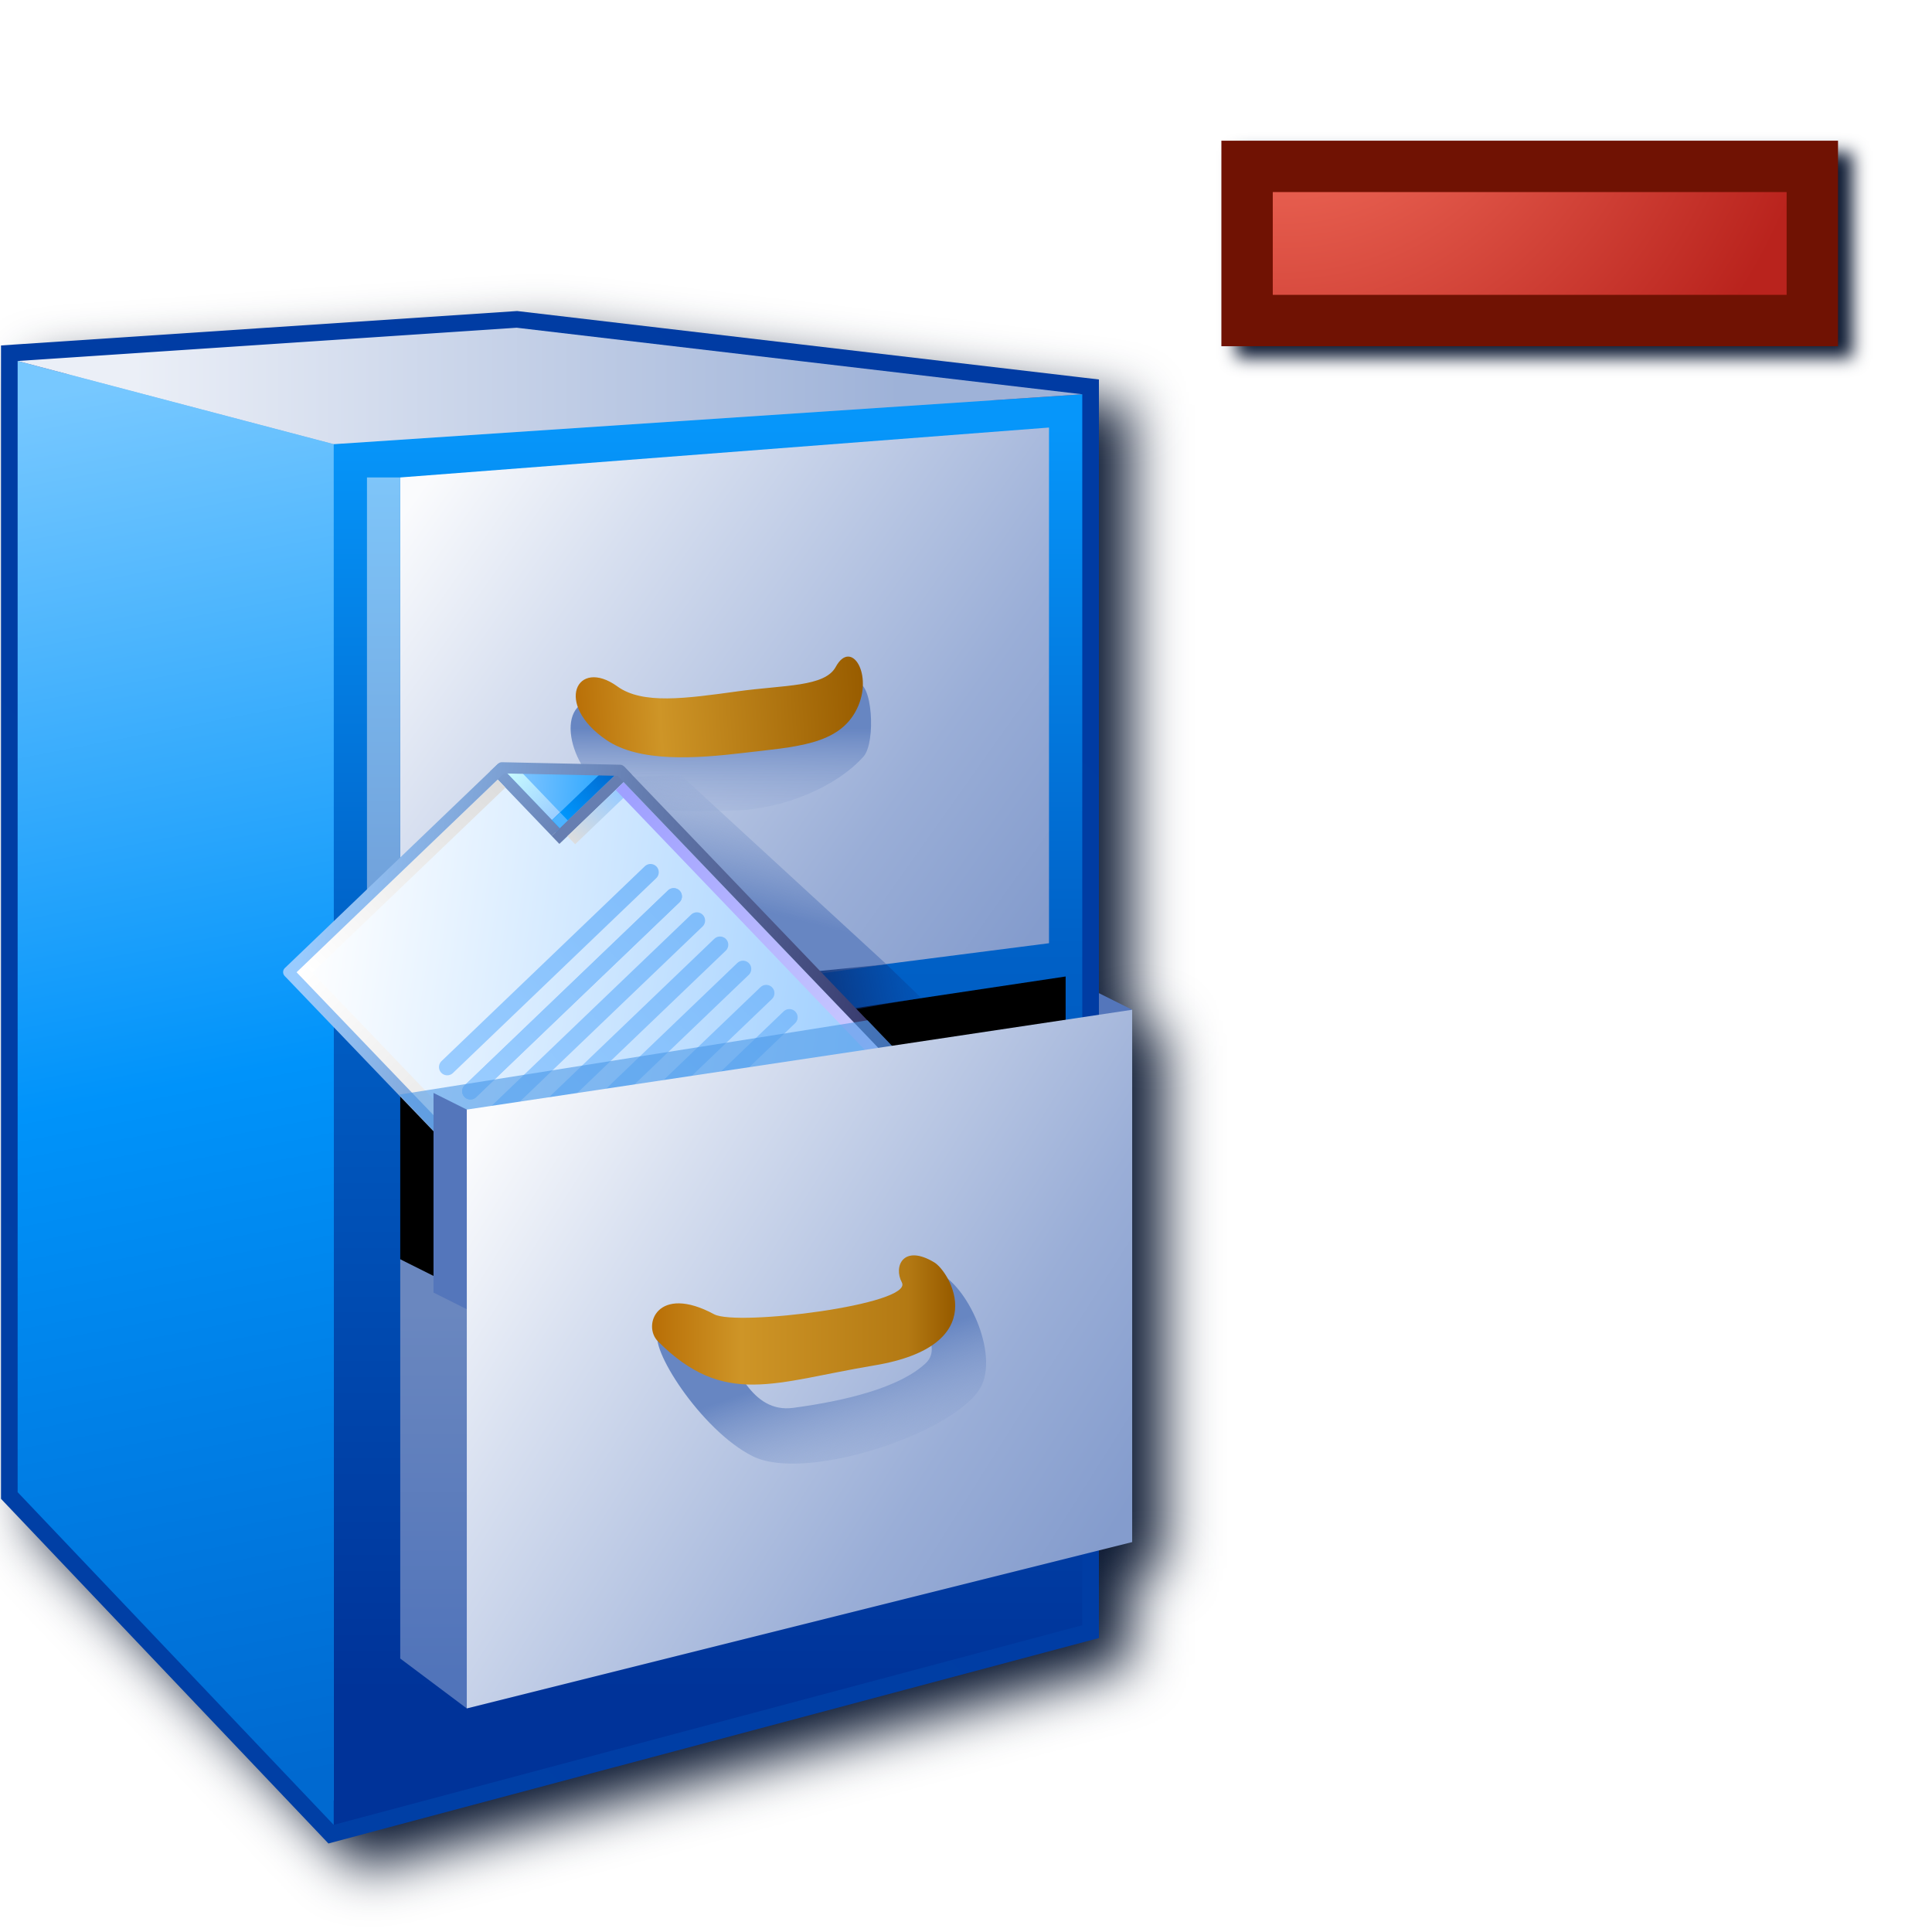
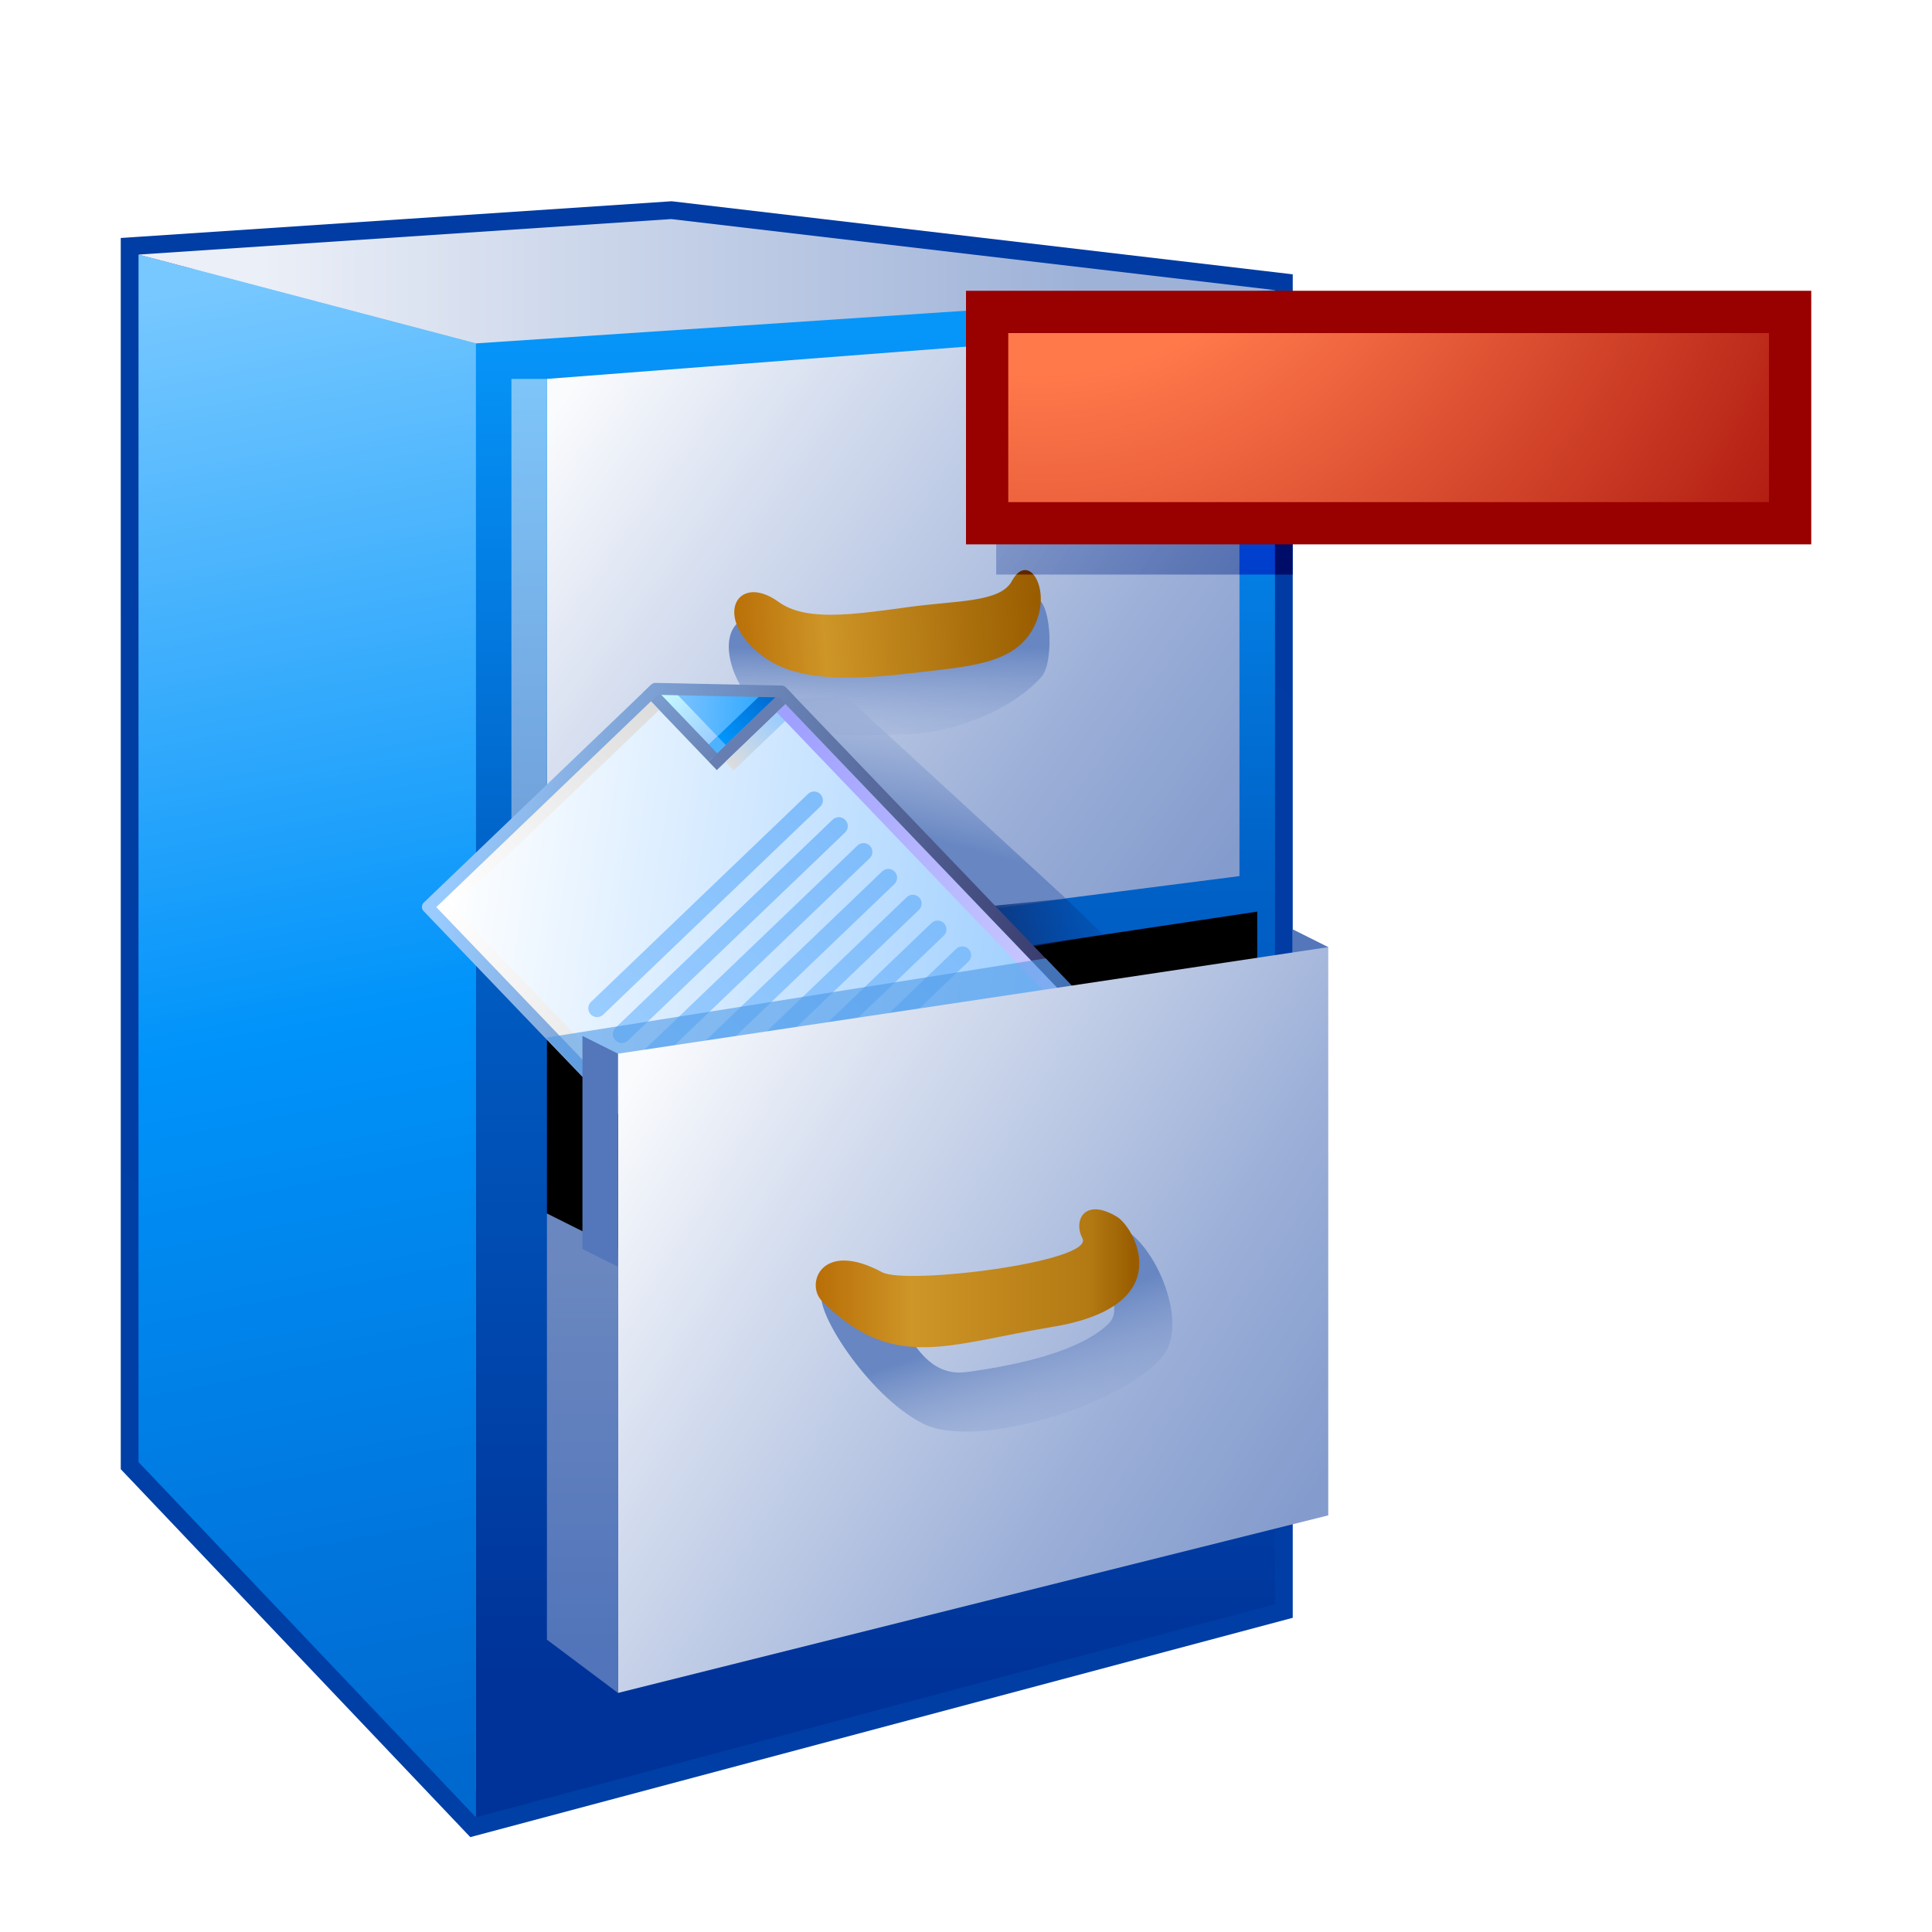
- <svg xmlns="http://www.w3.org/2000/svg" xmlns:xlink="http://www.w3.org/1999/xlink" width="256" height="256" viewBox="0 0 256 256" version="1.1" id="svg8">
+ <svg xmlns="http://www.w3.org/2000/svg" xmlns:xlink="http://www.w3.org/1999/xlink" id="svg8" version="1.1" viewBox="0 0 48 48" height="48" width="48" xml:space="preserve">
  <defs id="defs2">
+     <clipPath clipPathUnits="userSpaceOnUse" id="clipPath82">
+       <path id="path82" style="color:#000000;fill:#1697f3;-inkscape-stroke:none" d="m 29.255,5 -13.688,0.912 V 36.502 l 8.684,9.141 20.434,-5.449 v -2.324 l 0.883,-0.221 V 23.531 L 44.685,23.09 V 6.814 Z" />
+     </clipPath>
+     <linearGradient gradientUnits="userSpaceOnUse" y2="4.806" x2="94.105" y1="35.5" x1="63.068" id="linearGradient905" xlink:href="#linearGradient903" />
+     <linearGradient id="linearGradient903">
+       <stop id="stop899" offset="0" style="stop-color:#003fa5;stop-opacity:1" />
+       <stop id="stop901" offset="1" style="stop-color:#003ba3;stop-opacity:1" />
+     </linearGradient>
+     <linearGradient gradientUnits="userSpaceOnUse" y2="3.5" x2="84.568" y1="41.5" x1="84.568" id="linearGradient873" xlink:href="#linearGradient871" />
+     <linearGradient id="linearGradient871">
+       <stop id="stop867" offset="0" style="stop-color:#003399;stop-opacity:1" />
+       <stop style="stop-color:#0062c8;stop-opacity:1" offset="0.6" id="stop2062" />
+       <stop id="stop869" offset="1" style="stop-color:#0696fa;stop-opacity:1" />
+     </linearGradient>
+     <linearGradient gradientUnits="userSpaceOnUse" y2="2.5" x2="64.068" y1="44" x1="72.068" id="linearGradient863" xlink:href="#linearGradient861" />
+     <linearGradient id="linearGradient861">
+       <stop id="stop857" offset="0" style="stop-color:#0069d0;stop-opacity:1" />
+       <stop style="stop-color:#0093fa;stop-opacity:1" offset="0.5" id="stop865" />
+       <stop id="stop859" offset="1" style="stop-color:#77c8ff;stop-opacity:1" />
+     </linearGradient>
+     <linearGradient gradientUnits="userSpaceOnUse" y2="2.25" x2="89.568" y1="2.25" x1="66.568" id="linearGradient881" xlink:href="#linearGradient879" />
+     <linearGradient id="linearGradient879">
+       <stop id="stop875" offset="0" style="stop-color:#ebeff7;stop-opacity:1" />
+       <stop id="stop877" offset="1" style="stop-color:#9eb2d8;stop-opacity:1" />
+     </linearGradient>
+     <linearGradient gradientTransform="translate(37.5,-6)" gradientUnits="userSpaceOnUse" y2="24.667" x2="13.156" y1="11.5" x1="-5.432" id="linearGradient891" xlink:href="#linearGradient1610" />
+     <linearGradient id="linearGradient1610">
+       <stop style="stop-color:#fafbfd;stop-opacity:1" offset="0" id="stop1604" />
+       <stop id="stop1614" offset="0.25" style="stop-color:#d8e0f0;stop-opacity:1" />
+       <stop style="stop-color:#9aaed7;stop-opacity:1" offset="0.75" id="stop1612" />
+       <stop style="stop-color:#849ccd;stop-opacity:1" offset="1" id="stop1608" />
+     </linearGradient>
+     <linearGradient gradientTransform="translate(39.96618)" gradientUnits="userSpaceOnUse" y2="15.823" x2="0.965" y1="12.553" x1="0.965" id="linearGradient971" xlink:href="#linearGradient969" />
+     <linearGradient id="linearGradient969">
+       <stop id="stop965" offset="0" style="stop-color:#6786c2;stop-opacity:1" />
+       <stop id="stop967" offset="1" style="stop-color:#a8b9dc;stop-opacity:0.027" />
+     </linearGradient>
+     <linearGradient gradientUnits="userSpaceOnUse" y2="13.307" x2="42.27" y1="17.694" x1="41.147" id="linearGradient1632" xlink:href="#linearGradient969" />
+     <linearGradient gradientTransform="translate(39.96618)" gradientUnits="userSpaceOnUse" y2="11.277" x2="5.445" y1="11.83" x1="-3.23" id="linearGradient921" xlink:href="#linearGradient919" />
+     <linearGradient id="linearGradient919">
+       <stop id="stop915" offset="0" style="stop-color:#b86e06;stop-opacity:1" />
+       <stop style="stop-color:#ce9527;stop-opacity:1" offset="0.3" id="stop923" />
+       <stop id="stop917" offset="1" style="stop-color:#995d00;stop-opacity:1" />
+     </linearGradient>
+     <linearGradient gradientTransform="translate(39.96618)" gradientUnits="userSpaceOnUse" y2="5" x2="-8.898" y1="17" x1="-8.898" id="linearGradient1622" xlink:href="#linearGradient1620" />
+     <linearGradient id="linearGradient1620">
+       <stop id="stop1616" offset="0" style="stop-color:#72a3dc;stop-opacity:1" />
+       <stop id="stop1618" offset="1" style="stop-color:#7ec5f9;stop-opacity:1" />
+     </linearGradient>
+     <linearGradient gradientUnits="userSpaceOnUse" y2="19.505" x2="47.954" y1="20.355" x1="43.532" id="linearGradient1654" xlink:href="#linearGradient1652" />
    <linearGradient id="linearGradient1652">
-       <stop style="stop-color:#0f3274;stop-opacity:1" offset="0" id="stop1648" />
-       <stop style="stop-color:#05338c;stop-opacity:0" offset="1" id="stop1650" />
-     </linearGradient>
-     <linearGradient id="linearGradient1620">
-       <stop style="stop-color:#72a3dc;stop-opacity:1" offset="0" id="stop1616" />
-       <stop style="stop-color:#7ec5f9;stop-opacity:1" offset="1" id="stop1618" />
-     </linearGradient>
-     <linearGradient id="linearGradient1610">
-       <stop id="stop1604" offset="0" style="stop-color:#fafbfd;stop-opacity:1" />
-       <stop style="stop-color:#d8e0f0;stop-opacity:1" offset="0.25" id="stop1614" />
-       <stop id="stop1612" offset="0.75" style="stop-color:#9aaed7;stop-opacity:1" />
-       <stop id="stop1608" offset="1" style="stop-color:#849ccd;stop-opacity:1" />
-     </linearGradient>
+       <stop id="stop1648" offset="0" style="stop-color:#0f3274;stop-opacity:1" />
+       <stop id="stop1650" offset="1" style="stop-color:#05338c;stop-opacity:0" />
+     </linearGradient>
+     <linearGradient y2="83.838" x2="102.626" y1="95.322" x1="111.461" gradientTransform="translate(-88.17786,-83.54759)" gradientUnits="userSpaceOnUse" id="linearGradient1532" xlink:href="#linearGradient861-5" />
+     <linearGradient id="linearGradient861-5">
+       <stop id="stop857-6" offset="0" style="stop-color:#99ccff;stop-opacity:1;" />
+       <stop id="stop859-2" offset="1" style="stop-color:#ffffff;stop-opacity:1" />
+     </linearGradient>
+     <linearGradient y2="0.69" x2="7.542" y1="1.984" x1="8.731" gradientTransform="translate(14.15521)" gradientUnits="userSpaceOnUse" id="linearGradient1534" xlink:href="#linearGradient1562" />
+     <linearGradient id="linearGradient1562">
+       <stop id="stop1558" offset="0" style="stop-color:#2da8ff;stop-opacity:1" />
+       <stop id="stop1560" offset="1" style="stop-color:#74c0ff;stop-opacity:1" />
+     </linearGradient>
+     <linearGradient y2="0.265" x2="7.276" y1="1.852" x1="7.276" gradientTransform="translate(14.15521)" gradientUnits="userSpaceOnUse" id="linearGradient1536" xlink:href="#linearGradient1576" />
+     <linearGradient id="linearGradient1576">
+       <stop id="stop1572" offset="0" style="stop-color:#9bceff;stop-opacity:1" />
+       <stop id="stop1574" offset="1" style="stop-color:#c9fcff;stop-opacity:1" />
+     </linearGradient>
+     <linearGradient y2="1.984" x2="8.996" y1="1.984" x1="7.408" gradientTransform="translate(14.15521)" gradientUnits="userSpaceOnUse" id="linearGradient1538" xlink:href="#linearGradient1601" />
+     <linearGradient id="linearGradient1601">
+       <stop id="stop1597" offset="0" style="stop-color:#0096fc;stop-opacity:1" />
+       <stop id="stop1599" offset="1" style="stop-color:#0068ce;stop-opacity:1" />
+     </linearGradient>
+     <linearGradient y2="0" x2="7.011" y1="2.117" x1="7.011" gradientTransform="translate(14.15521)" gradientUnits="userSpaceOnUse" id="linearGradient1540" xlink:href="#linearGradient1613" />
+     <linearGradient id="linearGradient1613">
+       <stop style="stop-color:#6983b6;stop-opacity:1" offset="0" id="stop1609" />
+       <stop style="stop-color:#7ca0d3;stop-opacity:1" offset="1" id="stop1611" />
+     </linearGradient>
+     <linearGradient y2="2.514" x2="8.731" y1="2.514" x1="7.144" gradientTransform="translate(14.15521)" gradientUnits="userSpaceOnUse" id="linearGradient1542" xlink:href="#linearGradient1623" />
+     <linearGradient id="linearGradient1623">
+       <stop id="stop1619" offset="0" style="stop-color:#dddddd;stop-opacity:1" />
+       <stop id="stop1621" offset="1" style="stop-color:#99ccff;stop-opacity:1" />
+     </linearGradient>
+     <linearGradient y2="11.377" x2="8.864" y1="2.646" x1="8.864" gradientTransform="translate(14.15521)" gradientUnits="userSpaceOnUse" id="linearGradient1544" xlink:href="#linearGradient1633" />
+     <linearGradient id="linearGradient1633">
+       <stop id="stop1629" offset="0" style="stop-color:#9fa0ff;stop-opacity:1" />
+       <stop id="stop1631" offset="1" style="stop-color:#cbcaff;stop-opacity:1" />
+     </linearGradient>
+     <linearGradient y2="11.509" x2="8.731" y1="11.509" x1="0.265" gradientTransform="translate(14.15521)" gradientUnits="userSpaceOnUse" id="linearGradient1546" xlink:href="#linearGradient1643" />
+     <linearGradient id="linearGradient1643">
+       <stop id="stop1639" offset="0" style="stop-color:#ccccf2;stop-opacity:1" />
+       <stop id="stop1641" offset="1" style="stop-color:#ccccff;stop-opacity:1" />
+     </linearGradient>
+     <linearGradient y2="0.265" x2="0.397" y1="11.377" x1="0.397" gradientTransform="translate(14.15521)" gradientUnits="userSpaceOnUse" id="linearGradient1548" xlink:href="#linearGradient1653" />
+     <linearGradient id="linearGradient1653">
+       <stop id="stop1649" offset="0" style="stop-color:#cccccc;stop-opacity:1" />
+       <stop id="stop1651" offset="1" style="stop-color:#ffffff;stop-opacity:1" />
+     </linearGradient>
+     <linearGradient y2="0.397" x2="6.879" y1="0.397" x1="0.529" gradientTransform="translate(14.15521)" gradientUnits="userSpaceOnUse" id="linearGradient1550" xlink:href="#linearGradient1663" />
+     <linearGradient id="linearGradient1663">
+       <stop id="stop1659" offset="0" style="stop-color:#ffffff;stop-opacity:1" />
+       <stop id="stop1661" offset="1" style="stop-color:#dddddd;stop-opacity:1" />
+     </linearGradient>
+     <linearGradient y2="83.838" x2="102.626" y1="95.189" x1="111.329" gradientTransform="translate(-88.17786,-83.54759)" gradientUnits="userSpaceOnUse" id="linearGradient1552" xlink:href="#linearGradient869" />
+     <linearGradient id="linearGradient869">
+       <stop id="stop865-9" offset="0" style="stop-color:#343467;stop-opacity:1" />
+       <stop id="stop867-1" offset="1" style="stop-color:#99cbfe;stop-opacity:1" />
+     </linearGradient>
+     <linearGradient y2="3.572" x2="22.225" y1="3.572" x1="15.346" gradientTransform="matrix(19.57847,0,0,20.18866,-229.9469,79.82622)" gradientUnits="userSpaceOnUse" id="linearGradient1514" xlink:href="#linearGradient1343" />
+     <linearGradient id="linearGradient1343">
+       <stop style="stop-color:#99ccff;stop-opacity:1" offset="0" id="stop1339" />
+       <stop style="stop-color:#80bdfb;stop-opacity:1" offset="1" id="stop1341" />
+     </linearGradient>
+     <linearGradient y2="4.366" x2="22.225" y1="4.366" x1="15.346" gradientTransform="matrix(19.57847,0,0,20.18866,-229.9469,79.82622)" gradientUnits="userSpaceOnUse" id="linearGradient1516" xlink:href="#linearGradient1343" />
+     <linearGradient y2="5.159" x2="22.225" y1="5.159" x1="15.346" gradientTransform="matrix(19.57847,0,0,20.18866,-229.9469,79.82622)" gradientUnits="userSpaceOnUse" id="linearGradient1518" xlink:href="#linearGradient1343" />
+     <linearGradient y2="5.953" x2="22.225" y1="5.953" x1="15.346" gradientTransform="matrix(19.57847,0,0,20.18866,-229.9469,79.82622)" gradientUnits="userSpaceOnUse" id="linearGradient1520" xlink:href="#linearGradient1343" />
+     <linearGradient y2="3.572" x2="22.225" y1="3.572" x1="15.346" gradientTransform="matrix(19.57847,0,0,20.18866,-229.8803,31.81437)" gradientUnits="userSpaceOnUse" id="linearGradient1522" xlink:href="#linearGradient1343" />
+     <linearGradient y2="4.366" x2="22.225" y1="4.366" x1="15.346" gradientTransform="matrix(19.57847,0,0,20.18866,-229.8803,31.81437)" gradientUnits="userSpaceOnUse" id="linearGradient1524" xlink:href="#linearGradient1343" />
+     <linearGradient y2="5.159" x2="22.225" y1="5.159" x1="15.346" gradientTransform="matrix(19.57847,0,0,20.18866,-229.8803,31.81437)" gradientUnits="userSpaceOnUse" id="linearGradient1526" xlink:href="#linearGradient1343" />
+     <linearGradient y2="3.572" x2="22.225" y1="3.572" x1="15.346" gradientTransform="matrix(19.57847,0,0,20.18866,-229.8803,15.81437)" gradientUnits="userSpaceOnUse" id="linearGradient1528" xlink:href="#linearGradient1343" />
+     <linearGradient y2="4.366" x2="22.225" y1="4.366" x1="15.346" gradientTransform="matrix(19.57847,0,0,20.18866,-229.8803,15.81437)" gradientUnits="userSpaceOnUse" id="linearGradient1530" xlink:href="#linearGradient1343" />
+     <linearGradient gradientUnits="userSpaceOnUse" y2="36.5" x2="53.068" y1="24.5" x1="34.068" id="linearGradient983" xlink:href="#linearGradient1610" />
+     <linearGradient gradientTransform="translate(49)" gradientUnits="userSpaceOnUse" y2="30" x2="-16.432" y1="41" x1="-16.432" id="linearGradient995" xlink:href="#linearGradient993" />
+     <linearGradient id="linearGradient993">
+       <stop id="stop989" offset="0" style="stop-color:#5174ba;stop-opacity:1" />
+       <stop id="stop991" offset="1" style="stop-color:#6a87bf;stop-opacity:1" />
+     </linearGradient>
+     <linearGradient gradientUnits="userSpaceOnUse" y2="35.347" x2="47.267" y1="31.189" x1="45.84" id="linearGradient1037" xlink:href="#linearGradient969" />
+     <linearGradient gradientUnits="userSpaceOnUse" y2="30.248" x2="48.096" y1="30.248" x1="39.123" id="linearGradient1007" xlink:href="#linearGradient1023" />
    <linearGradient id="linearGradient1023">
-       <stop id="stop1017" offset="0" style="stop-color:#b86e06;stop-opacity:1" />
-       <stop style="stop-color:#ce9527;stop-opacity:1" offset="0.3" id="stop1019" />
-       <stop id="stop1025" offset="0.86" style="stop-color:#b37913;stop-opacity:1;" />
-       <stop id="stop1021" offset="1" style="stop-color:#995d00;stop-opacity:1" />
-     </linearGradient>
-     <linearGradient id="linearGradient993">
-       <stop style="stop-color:#5174ba;stop-opacity:1" offset="0" id="stop989" />
-       <stop style="stop-color:#6a87bf;stop-opacity:1" offset="1" id="stop991" />
-     </linearGradient>
-     <linearGradient id="linearGradient969">
-       <stop style="stop-color:#6786c2;stop-opacity:1" offset="0" id="stop965" />
-       <stop style="stop-color:#a8b9dc;stop-opacity:0.027" offset="1" id="stop967" />
-     </linearGradient>
-     <linearGradient id="linearGradient919">
-       <stop style="stop-color:#b86e06;stop-opacity:1" offset="0" id="stop915" />
-       <stop id="stop923" offset="0.3" style="stop-color:#ce9527;stop-opacity:1" />
-       <stop style="stop-color:#995d00;stop-opacity:1" offset="1" id="stop917" />
-     </linearGradient>
-     <linearGradient id="linearGradient903">
-       <stop style="stop-color:#003fa5;stop-opacity:1" offset="0" id="stop899" />
-       <stop style="stop-color:#003ba3;stop-opacity:1" offset="1" id="stop901" />
-     </linearGradient>
-     <linearGradient id="linearGradient879">
-       <stop style="stop-color:#ebeff7;stop-opacity:1" offset="0" id="stop875" />
-       <stop style="stop-color:#9eb2d8;stop-opacity:1" offset="1" id="stop877" />
-     </linearGradient>
-     <linearGradient id="linearGradient871">
-       <stop style="stop-color:#003399;stop-opacity:1" offset="0" id="stop867" />
-       <stop id="stop2062" offset="0.6" style="stop-color:#0062c8;stop-opacity:1" />
-       <stop style="stop-color:#0696fa;stop-opacity:1" offset="1" id="stop869" />
-     </linearGradient>
-     <linearGradient id="linearGradient861">
-       <stop style="stop-color:#0069d0;stop-opacity:1" offset="0" id="stop857" />
-       <stop id="stop865" offset="0.5" style="stop-color:#0093fa;stop-opacity:1" />
-       <stop style="stop-color:#77c8ff;stop-opacity:1" offset="1" id="stop859" />
-     </linearGradient>
-     <linearGradient xlink:href="#linearGradient861" id="linearGradient863" x1="72.068" y1="44" x2="64.068" y2="2.5" gradientUnits="userSpaceOnUse" />
-     <linearGradient xlink:href="#linearGradient871" id="linearGradient873" x1="84.568" y1="41.5" x2="84.568" y2="3.5" gradientUnits="userSpaceOnUse" />
-     <linearGradient xlink:href="#linearGradient879" id="linearGradient881" x1="66.568" y1="2.25" x2="89.568" y2="2.25" gradientUnits="userSpaceOnUse" />
-     <linearGradient xlink:href="#linearGradient1610" id="linearGradient891" x1="-5.432" y1="11.5" x2="13.156" y2="24.667" gradientUnits="userSpaceOnUse" gradientTransform="translate(37.5,-6)" />
-     <linearGradient xlink:href="#linearGradient903" id="linearGradient905" x1="63.068" y1="35.5" x2="94.105" y2="4.806" gradientUnits="userSpaceOnUse" />
-     <linearGradient xlink:href="#linearGradient919" id="linearGradient921" x1="-3.23" y1="11.83" x2="5.445" y2="11.277" gradientUnits="userSpaceOnUse" gradientTransform="translate(39.96618)" />
-     <linearGradient xlink:href="#linearGradient969" id="linearGradient971" x1="0.965" y1="12.553" x2="0.965" y2="15.823" gradientUnits="userSpaceOnUse" gradientTransform="translate(39.96618)" />
-     <linearGradient xlink:href="#linearGradient1610" id="linearGradient983" x1="34.068" y1="24.5" x2="53.068" y2="36.5" gradientUnits="userSpaceOnUse" />
-     <linearGradient xlink:href="#linearGradient993" id="linearGradient995" x1="-16.432" y1="41" x2="-16.432" y2="30" gradientUnits="userSpaceOnUse" gradientTransform="translate(49)" />
-     <linearGradient xlink:href="#linearGradient1023" id="linearGradient1007" x1="39.123" y1="30.248" x2="48.096" y2="30.248" gradientUnits="userSpaceOnUse" />
-     <linearGradient xlink:href="#linearGradient969" id="linearGradient1037" x1="45.84" y1="31.189" x2="47.267" y2="35.347" gradientUnits="userSpaceOnUse" />
-     <linearGradient id="linearGradient861-5">
-       <stop style="stop-color:#99ccff;stop-opacity:1;" offset="0" id="stop857-6" />
-       <stop style="stop-color:#ffffff;stop-opacity:1" offset="1" id="stop859-2" />
-     </linearGradient>
-     <linearGradient id="linearGradient1562">
-       <stop style="stop-color:#2da8ff;stop-opacity:1" offset="0" id="stop1558" />
-       <stop style="stop-color:#74c0ff;stop-opacity:1" offset="1" id="stop1560" />
-     </linearGradient>
-     <linearGradient id="linearGradient1576">
-       <stop style="stop-color:#9bceff;stop-opacity:1" offset="0" id="stop1572" />
-       <stop style="stop-color:#c9fcff;stop-opacity:1" offset="1" id="stop1574" />
-     </linearGradient>
-     <linearGradient id="linearGradient1601">
-       <stop style="stop-color:#0096fc;stop-opacity:1" offset="0" id="stop1597" />
-       <stop style="stop-color:#0068ce;stop-opacity:1" offset="1" id="stop1599" />
-     </linearGradient>
-     <linearGradient id="linearGradient1613">
-       <stop id="stop1609" offset="0" style="stop-color:#6983b6;stop-opacity:1" />
-       <stop id="stop1611" offset="1" style="stop-color:#7ca0d3;stop-opacity:1" />
-     </linearGradient>
-     <linearGradient id="linearGradient1623">
-       <stop style="stop-color:#dddddd;stop-opacity:1" offset="0" id="stop1619" />
-       <stop style="stop-color:#99ccff;stop-opacity:1" offset="1" id="stop1621" />
-     </linearGradient>
-     <linearGradient id="linearGradient1633">
-       <stop style="stop-color:#9fa0ff;stop-opacity:1" offset="0" id="stop1629" />
-       <stop style="stop-color:#cbcaff;stop-opacity:1" offset="1" id="stop1631" />
-     </linearGradient>
-     <linearGradient id="linearGradient1643">
-       <stop style="stop-color:#ccccf2;stop-opacity:1" offset="0" id="stop1639" />
-       <stop style="stop-color:#ccccff;stop-opacity:1" offset="1" id="stop1641" />
-     </linearGradient>
-     <linearGradient id="linearGradient1653">
-       <stop style="stop-color:#cccccc;stop-opacity:1" offset="0" id="stop1649" />
-       <stop style="stop-color:#ffffff;stop-opacity:1" offset="1" id="stop1651" />
-     </linearGradient>
-     <linearGradient id="linearGradient1663">
-       <stop style="stop-color:#ffffff;stop-opacity:1" offset="0" id="stop1659" />
-       <stop style="stop-color:#dddddd;stop-opacity:1" offset="1" id="stop1661" />
-     </linearGradient>
-     <linearGradient id="linearGradient869">
-       <stop style="stop-color:#343467;stop-opacity:1" offset="0" id="stop865-9" />
-       <stop style="stop-color:#99cbfe;stop-opacity:1" offset="1" id="stop867-1" />
-     </linearGradient>
-     <linearGradient id="linearGradient1343">
-       <stop id="stop1339" offset="0" style="stop-color:#99ccff;stop-opacity:1" />
-       <stop id="stop1341" offset="1" style="stop-color:#80bdfb;stop-opacity:1" />
-     </linearGradient>
-     <linearGradient xlink:href="#linearGradient1343" id="linearGradient1514" gradientUnits="userSpaceOnUse" gradientTransform="matrix(19.57847,0,0,20.18866,-229.9469,79.82622)" x1="15.346" y1="3.572" x2="22.225" y2="3.572" />
-     <linearGradient xlink:href="#linearGradient1343" id="linearGradient1516" gradientUnits="userSpaceOnUse" gradientTransform="matrix(19.57847,0,0,20.18866,-229.9469,79.82622)" x1="15.346" y1="4.366" x2="22.225" y2="4.366" />
-     <linearGradient xlink:href="#linearGradient1343" id="linearGradient1518" gradientUnits="userSpaceOnUse" gradientTransform="matrix(19.57847,0,0,20.18866,-229.9469,79.82622)" x1="15.346" y1="5.159" x2="22.225" y2="5.159" />
-     <linearGradient xlink:href="#linearGradient1343" id="linearGradient1520" gradientUnits="userSpaceOnUse" gradientTransform="matrix(19.57847,0,0,20.18866,-229.9469,79.82622)" x1="15.346" y1="5.953" x2="22.225" y2="5.953" />
-     <linearGradient xlink:href="#linearGradient1343" id="linearGradient1522" gradientUnits="userSpaceOnUse" gradientTransform="matrix(19.57847,0,0,20.18866,-229.8803,31.81437)" x1="15.346" y1="3.572" x2="22.225" y2="3.572" />
-     <linearGradient xlink:href="#linearGradient1343" id="linearGradient1524" gradientUnits="userSpaceOnUse" gradientTransform="matrix(19.57847,0,0,20.18866,-229.8803,31.81437)" x1="15.346" y1="4.366" x2="22.225" y2="4.366" />
-     <linearGradient xlink:href="#linearGradient1343" id="linearGradient1526" gradientUnits="userSpaceOnUse" gradientTransform="matrix(19.57847,0,0,20.18866,-229.8803,31.81437)" x1="15.346" y1="5.159" x2="22.225" y2="5.159" />
-     <linearGradient xlink:href="#linearGradient1343" id="linearGradient1528" gradientUnits="userSpaceOnUse" gradientTransform="matrix(19.57847,0,0,20.18866,-229.8803,15.81437)" x1="15.346" y1="3.572" x2="22.225" y2="3.572" />
-     <linearGradient xlink:href="#linearGradient1343" id="linearGradient1530" gradientUnits="userSpaceOnUse" gradientTransform="matrix(19.57847,0,0,20.18866,-229.8803,15.81437)" x1="15.346" y1="4.366" x2="22.225" y2="4.366" />
-     <linearGradient xlink:href="#linearGradient861-5" id="linearGradient1532" gradientUnits="userSpaceOnUse" gradientTransform="translate(-88.17786,-83.54759)" x1="111.461" y1="95.322" x2="102.626" y2="83.838" />
-     <linearGradient xlink:href="#linearGradient1562" id="linearGradient1534" gradientUnits="userSpaceOnUse" gradientTransform="translate(14.15521)" x1="8.731" y1="1.984" x2="7.542" y2="0.69" />
-     <linearGradient xlink:href="#linearGradient1576" id="linearGradient1536" gradientUnits="userSpaceOnUse" gradientTransform="translate(14.15521)" x1="7.276" y1="1.852" x2="7.276" y2="0.265" />
-     <linearGradient xlink:href="#linearGradient1601" id="linearGradient1538" gradientUnits="userSpaceOnUse" gradientTransform="translate(14.15521)" x1="7.408" y1="1.984" x2="8.996" y2="1.984" />
-     <linearGradient xlink:href="#linearGradient1613" id="linearGradient1540" gradientUnits="userSpaceOnUse" gradientTransform="translate(14.15521)" x1="7.011" y1="2.117" x2="7.011" y2="0" />
-     <linearGradient xlink:href="#linearGradient1623" id="linearGradient1542" gradientUnits="userSpaceOnUse" gradientTransform="translate(14.15521)" x1="7.144" y1="2.514" x2="8.731" y2="2.514" />
-     <linearGradient xlink:href="#linearGradient1633" id="linearGradient1544" gradientUnits="userSpaceOnUse" gradientTransform="translate(14.15521)" x1="8.864" y1="2.646" x2="8.864" y2="11.377" />
-     <linearGradient xlink:href="#linearGradient1643" id="linearGradient1546" gradientUnits="userSpaceOnUse" gradientTransform="translate(14.15521)" x1="0.265" y1="11.509" x2="8.731" y2="11.509" />
-     <linearGradient xlink:href="#linearGradient1653" id="linearGradient1548" gradientUnits="userSpaceOnUse" gradientTransform="translate(14.15521)" x1="0.397" y1="11.377" x2="0.397" y2="0.265" />
-     <linearGradient xlink:href="#linearGradient1663" id="linearGradient1550" gradientUnits="userSpaceOnUse" gradientTransform="translate(14.15521)" x1="0.529" y1="0.397" x2="6.879" y2="0.397" />
-     <linearGradient xlink:href="#linearGradient869" id="linearGradient1552" gradientUnits="userSpaceOnUse" gradientTransform="translate(-88.17786,-83.54759)" x1="111.329" y1="95.189" x2="102.626" y2="83.838" />
-     <linearGradient xlink:href="#linearGradient1620" id="linearGradient1622" x1="-8.898" y1="17" x2="-8.898" y2="5" gradientUnits="userSpaceOnUse" gradientTransform="translate(39.96618)" />
-     <linearGradient xlink:href="#linearGradient969" id="linearGradient1632" x1="41.147" y1="17.694" x2="42.27" y2="13.307" gradientUnits="userSpaceOnUse" />
-     <linearGradient xlink:href="#linearGradient1652" id="linearGradient1654" x1="43.532" y1="20.355" x2="47.954" y2="19.505" gradientUnits="userSpaceOnUse" />
-     <filter style="color-interpolation-filters:sRGB" id="filter2058" x="-0.057" width="1.113" y="-0.042" height="1.083">
-       <feGaussianBlur stdDeviation="4.206" id="feGaussianBlur2060" />
-     </filter>
-     <filter style="color-interpolation-filters:sRGB" id="filter850" x="-0.032" width="1.064" y="-0.096" height="1.192">
-       <feGaussianBlur stdDeviation="0.743" id="feGaussianBlur852" />
-     </filter>
-     <radialGradient xlink:href="#linearGradient855" id="radialGradient920" cx="94.335" cy="90.473" fx="94.335" fy="90.473" r="1.587" gradientUnits="userSpaceOnUse" gradientTransform="matrix(-0.1433407,45.90747,-45.76389,-0.1428913,4336.511,-4318.733)" />
-     <linearGradient id="linearGradient855">
-       <stop id="stop853" offset="0" style="stop-color:#e54d4d;stop-opacity:1" />
-       <stop style="stop-color:#e55c4d;stop-opacity:1" offset="0.369" id="stop924" />
-       <stop id="stop851" offset="1" style="stop-color:#b9231d;stop-opacity:1" />
-     </linearGradient>
+       <stop style="stop-color:#b86e06;stop-opacity:1" offset="0" id="stop1017" />
+       <stop id="stop1019" offset="0.3" style="stop-color:#ce9527;stop-opacity:1" />
+       <stop style="stop-color:#b37913;stop-opacity:1;" offset="0.86" id="stop1025" />
+       <stop style="stop-color:#995d00;stop-opacity:1" offset="1" id="stop1021" />
+     </linearGradient>
+     <clipPath clipPathUnits="userSpaceOnUse" id="clipPath92">
+       <path id="path92" style="color:#000000;fill:#1697f3;-inkscape-stroke:none" d="m 29.255,5 -13.688,0.912 V 36.502 l 8.684,9.141 20.434,-5.449 v -2.324 l 0.883,-0.221 V 23.531 L 44.685,23.09 V 6.814 Z" />
+     </clipPath>
+     <radialGradient xlink:href="#linearGradient855-6" id="radialGradient920-3" cx="94.335" cy="90.473" fx="94.335" fy="90.473" r="1.587" gradientUnits="userSpaceOnUse" gradientTransform="matrix(-9.0595913e-7,41.14292,-41.01426,0,3814.218,-3782.708)" />
+     <linearGradient id="linearGradient855-6">
+       <stop id="stop853-7" offset="0" style="stop-color:#ff794b;stop-opacity:1" />
+       <stop style="stop-color:#ff794b;stop-opacity:1" offset="0.3" id="stop924-5" />
+       <stop id="stop851-3" offset="1" style="stop-color:#990000;stop-opacity:1" />
+     </linearGradient>
+     <clipPath clipPathUnits="userSpaceOnUse" id="clipPath83">
+       <path id="path83" style="color:#000000;fill:#1697f3;-inkscape-stroke:none" d="m 29.255,5 -13.688,0.912 V 36.502 l 8.684,9.141 20.434,-5.449 v -2.324 l 0.883,-0.221 V 23.531 L 44.685,23.09 V 6.814 Z" />
+     </clipPath>
  </defs>
-   <g id="layer1" transform="translate(-12.56771)">
-     <path d="M 103.933,4 22.431,9.433 V 11.89 191.571 L 74.14,246 195.809,213.555 v -13.838 l 5.253,-1.314 v -84.061 l -5.253,-2.628 V 14.809 Z" style="color:#000000;font-style:normal;font-variant:normal;font-weight:normal;font-stretch:normal;font-size:medium;line-height:normal;font-family:sans-serif;font-variant-ligatures:normal;font-variant-position:normal;font-variant-caps:normal;font-variant-numeric:normal;font-variant-alternates:normal;font-variant-east-asian:normal;font-feature-settings:normal;font-variation-settings:normal;text-indent:0;text-align:start;text-decoration:none;text-decoration-line:none;text-decoration-style:solid;text-decoration-color:#000000;letter-spacing:normal;word-spacing:normal;text-transform:none;writing-mode:lr-tb;direction:ltr;text-orientation:mixed;dominant-baseline:auto;baseline-shift:baseline;text-anchor:start;white-space:normal;shape-padding:0;shape-margin:0;inline-size:0;clip-rule:nonzero;display:inline;overflow:visible;visibility:visible;isolation:auto;mix-blend-mode:normal;color-interpolation:sRGB;color-interpolation-filters:linearRGB;solid-color:#000000;solid-opacity:1;vector-effect:none;fill:#0d1a33;fill-opacity:1;fill-rule:nonzero;stroke:none;stroke-width:5.254px;stroke-linecap:butt;stroke-linejoin:miter;stroke-miterlimit:4;stroke-dasharray:none;stroke-dashoffset:0;stroke-opacity:1;filter:url(#filter2058);color-rendering:auto;image-rendering:auto;shape-rendering:auto;text-rendering:auto;enable-background:accumulate;stop-color:#000000" id="path1959" transform="matrix(0.8390853,0,0,0.8390853,-1.927384,41.21335)" />
-     <g transform="matrix(4.408418,0,0,4.408418,-73.56307,41.22197)" id="g1702">
+   <g transform="translate(-12.56771)" id="layer1">
+     <g transform="matrix(0.8823529,0,0,0.8823529,-1.697917,5.001726)" id="g1702">
      <g id="g1231" transform="translate(-43)">
        <path id="path849" d="m 63.068,1.5 15,-1 17,2 v 37 l -22.5,6 -9.5,-10 z" style="fill:#1697f3;fill-opacity:1;stroke:url(#linearGradient905);stroke-width:1px;stroke-linecap:butt;stroke-linejoin:miter;stroke-opacity:1" />
        <path id="path851" d="m 72.568,4 v 41.5 l 22.5,-6 v -37 z" style="fill:url(#linearGradient873);fill-opacity:1;stroke:none;stroke-width:1px;stroke-linecap:butt;stroke-linejoin:miter;stroke-opacity:1" />
        <path id="path853" d="m 63.068,35.5 v -34 l 9.5,2.5 v 41.5 z" style="fill:url(#linearGradient863);fill-opacity:1;stroke:none;stroke-width:1px;stroke-linecap:butt;stroke-linejoin:miter;stroke-opacity:1" />
        <path id="path855" d="m 78.068,0.5 17,2 -22.5,1.5 -9.5,-2.5 z" style="fill:url(#linearGradient881);fill-opacity:1;stroke:none;stroke-width:1px;stroke-linecap:butt;stroke-linejoin:miter;stroke-opacity:1" />
      </g>
      <path style="fill:url(#linearGradient891);fill-opacity:1;stroke:none;stroke-width:0.2;stroke-linecap:butt;stroke-linejoin:miter;stroke-miterlimit:4;stroke-dasharray:none;stroke-opacity:1" d="M 51.068,19 V 3.5 l -19.5,1.5 v 16.5 z" id="path883" />
      <path id="path895-3" d="m 37.601,11.665 c 2.613,0.08 4.818,0.173 7.679,-0.477 0.478,-0.109 0.593,1.772 0.214,2.2 -0.803,0.906 -2.411,1.588 -3.886,1.623 -1.41,0.034 -2.659,0.12 -3.805,-0.552 -1.145,-0.672 -1.706,-2.84 -0.203,-2.794 z" style="fill:url(#linearGradient971);fill-opacity:1;stroke:none;stroke-width:1px;stroke-linecap:butt;stroke-linejoin:miter;stroke-opacity:1" />
      <path style="fill:url(#linearGradient1632);fill-opacity:1;stroke:none;stroke-width:1px;stroke-linecap:butt;stroke-linejoin:miter;stroke-opacity:1" d="m 34.859,13.732 1.034,0.366 4.106,-0.151 6.181,5.684 L 43.568,20 Z" id="path1624" />
      <path style="fill:url(#linearGradient921);fill-opacity:1;stroke:none;stroke-width:1px;stroke-linecap:butt;stroke-linejoin:miter;stroke-opacity:1" d="m 38.095,11.282 c 0.756,0.545 2.045,0.364 3.625,0.146 1.396,-0.193 2.608,-0.128 2.938,-0.734 0.467,-0.859 1.146,0.235 0.632,1.271 -0.537,1.085 -1.856,1.13 -3.42,1.316 -1.401,0.166 -3.105,0.29 -4.102,-0.387 -1.593,-1.08 -0.893,-2.492 0.327,-1.613 z" id="path895" />
      <path style="fill:url(#linearGradient1622);fill-opacity:1;stroke:none;stroke-width:1px;stroke-linecap:butt;stroke-linejoin:miter;stroke-opacity:1" d="m 31.568,5 h -1 v 16.5 h 1 z" id="path897" />
      <path style="fill:#000000;fill-opacity:1;stroke:none;stroke-width:1px;stroke-linecap:butt;stroke-linejoin:miter;stroke-opacity:1" d="M 34.149,30.135 31.568,28.5 V 23 l 20,-3 v 6 z" id="path1241" />
      <path style="fill:#5476bb;fill-opacity:1;stroke:none;stroke-width:1px;stroke-linecap:butt;stroke-linejoin:miter;stroke-opacity:1" d="m 53.568,21 -1,-0.5 V 22" id="path997" />
      <path style="fill:url(#linearGradient1654);fill-opacity:1;stroke:none;stroke-width:1px;stroke-linecap:butt;stroke-linejoin:miter;stroke-opacity:1" d="m 46.18,19.631 1.048,1.016 -2.54,0.433 -1.156,-1.181 z" id="path1638" />
      <g id="g1578" transform="matrix(0.4472423,-0.4286365,0.4286365,0.4472423,7.127707,23.95884)">
        <g transform="matrix(2.043432,0,0,2.043432,-0.05123104,18.51619)" id="g943-9">
          <path id="rect1498-0-7" style="fill:url(#linearGradient1532);fill-opacity:1;stroke:none;stroke-width:0.265;stroke-linejoin:round;stroke-miterlimit:4;stroke-dasharray:none;stroke-opacity:1;paint-order:normal" d="m 14.288,0.132 h 7.011 l 1.984,2.117 v 9.525 h -8.996 z" />
          <path style="fill:url(#linearGradient1534);fill-opacity:1;stroke:none;stroke-width:0.265px;stroke-linecap:butt;stroke-linejoin:miter;stroke-opacity:1" d="M 21.167,0.132 V 2.249 L 23.283,2.117 21.431,0.132 Z" id="path1548-1-3" />
          <path style="fill:none;stroke:url(#linearGradient1536);stroke-width:0.265px;stroke-linecap:butt;stroke-linejoin:miter;stroke-opacity:1" d="M 21.431,2.117 V 0.265" id="path1570-0-6" />
          <path style="fill:none;stroke:url(#linearGradient1538);stroke-width:0.265px;stroke-linecap:butt;stroke-linejoin:miter;stroke-opacity:1" d="M 23.151,1.984 H 21.167" id="path1595-5-1" />
          <path style="fill:#000000;fill-opacity:0;stroke:#667eb1;stroke-width:0.265;stroke-linecap:butt;stroke-linejoin:miter;stroke-miterlimit:4;stroke-dasharray:none;stroke-opacity:1" d="m 21.034,2.249 h 2.381" id="path1605-0-2" />
          <path id="path1593-1-9" d="M 21.167,0 V 2.117" style="fill:#7494c7;fill-opacity:1;stroke:url(#linearGradient1540);stroke-width:0.265;stroke-linecap:butt;stroke-linejoin:miter;stroke-miterlimit:4;stroke-dasharray:none;stroke-opacity:1" />
          <path style="fill:none;stroke:url(#linearGradient1542);stroke-width:0.265px;stroke-linecap:butt;stroke-linejoin:miter;stroke-opacity:1" d="m 21.299,2.514 h 1.852" id="path1617-8-3" />
          <path style="fill:none;stroke:url(#linearGradient1544);stroke-width:0.265px;stroke-linecap:butt;stroke-linejoin:miter;stroke-opacity:1" d="M 23.019,2.381 V 11.377" id="path1627-5-1" />
          <path style="fill:none;stroke:url(#linearGradient1546);stroke-width:0.265px;stroke-linecap:butt;stroke-linejoin:miter;stroke-opacity:1" d="M 22.886,11.509 H 14.42" id="path1637-0-9" />
          <path style="fill:none;stroke:url(#linearGradient1548);stroke-width:0.265px;stroke-linecap:butt;stroke-linejoin:miter;stroke-opacity:1" d="M 14.552,11.377 V 0.265" id="path1647-6-4" />
          <path style="fill:#e8ebee;fill-opacity:1;stroke:url(#linearGradient1550);stroke-width:0.265px;stroke-linecap:butt;stroke-linejoin:miter;stroke-opacity:1" d="m 21.034,0.397 h -6.35" id="path1657-4-7" />
          <path d="m 14.288,0.132 h 7.011 l 1.984,1.984 v 9.657 h -8.996 z" style="fill:none;fill-opacity:1;stroke:url(#linearGradient1552);stroke-width:0.265;stroke-linejoin:round;stroke-miterlimit:4;stroke-dasharray:none;stroke-opacity:1;paint-order:normal" id="path1566-2-8" />
          <rect y="1.852" x="21.299" height="0.265" width="0.265" id="rect928-4" style="fill:#4db3ff;fill-opacity:1;stroke:none;stroke-width:0.265;stroke-linecap:round;stroke-miterlimit:4;stroke-dasharray:none;stroke-opacity:1" />
        </g>
        <g id="g1394-5" transform="matrix(0.1014375,0,0,0.1014375,24.35305,18.51611)">
          <path id="path908-36-0" d="M 70.501,151.938 H 205.185" style="fill:none;stroke:url(#linearGradient1514);stroke-width:7.89;stroke-linecap:round;stroke-linejoin:miter;stroke-miterlimit:4;stroke-dasharray:none;stroke-opacity:1" />
          <path style="fill:none;stroke:url(#linearGradient1516);stroke-width:7.89;stroke-linecap:round;stroke-linejoin:miter;stroke-miterlimit:4;stroke-dasharray:none;stroke-opacity:1" d="M 70.501,167.962 H 205.185" id="path908-3-0-36" />
          <path id="path908-3-6-6-1" d="M 70.501,183.987 H 205.185" style="fill:none;stroke:url(#linearGradient1518);stroke-width:7.89;stroke-linecap:round;stroke-linejoin:miter;stroke-miterlimit:4;stroke-dasharray:none;stroke-opacity:1" />
          <path style="fill:none;stroke:url(#linearGradient1520);stroke-width:7.89;stroke-linecap:round;stroke-linejoin:miter;stroke-miterlimit:4;stroke-dasharray:none;stroke-opacity:1" d="M 70.501,200.012 H 135.185" id="path908-3-6-0-2-0" />
          <path style="fill:none;stroke:url(#linearGradient1522);stroke-width:7.89;stroke-linecap:round;stroke-linejoin:miter;stroke-miterlimit:4;stroke-dasharray:none;stroke-opacity:1" d="M 70.568,103.926 H 205.251" id="path908-36-5-6" />
          <path id="path908-3-0-3-3" d="M 70.568,119.951 H 205.251" style="fill:none;stroke:url(#linearGradient1524);stroke-width:7.89;stroke-linecap:round;stroke-linejoin:miter;stroke-miterlimit:4;stroke-dasharray:none;stroke-opacity:1" />
          <path style="fill:none;stroke:url(#linearGradient1526);stroke-width:7.89;stroke-linecap:round;stroke-linejoin:miter;stroke-miterlimit:4;stroke-dasharray:none;stroke-opacity:1" d="M 70.568,135.975 H 205.251" id="path908-3-6-6-5-2" />
          <path style="fill:none;stroke:url(#linearGradient1528);stroke-width:7.89;stroke-linecap:round;stroke-linejoin:miter;stroke-miterlimit:4;stroke-dasharray:none;stroke-opacity:1" d="M 70.568,87.926 H 205.251" id="path908-36-2-0" />
          <path id="path908-3-0-7-6" d="M 70.568,103.951 H 205.251" style="fill:none;stroke:url(#linearGradient1530);stroke-width:7.89;stroke-linecap:round;stroke-linejoin:miter;stroke-miterlimit:4;stroke-dasharray:none;stroke-opacity:1" />
        </g>
      </g>
      <path style="fill:#4c99e7;fill-opacity:0.596;stroke:none;stroke-width:1px;stroke-linecap:butt;stroke-linejoin:miter;stroke-opacity:1" d="m 31.54,23.55 14.075,-2.234 0.958,1.001 -12.609,3.776 z" id="path1596" />
      <path style="fill:url(#linearGradient983);fill-opacity:1;stroke:none;stroke-width:1px;stroke-linecap:butt;stroke-linejoin:miter;stroke-opacity:1" d="M 53.568,37 V 21 l -20,3 v 18 z" id="path975" />
      <path style="fill:url(#linearGradient995);fill-opacity:1;stroke:none;stroke-width:1px;stroke-linecap:butt;stroke-linejoin:miter;stroke-opacity:1" d="m 33.568,29.5 -2,-1 v 12 l 2,1.5" id="path985" />
      <path style="fill:#5476bb;fill-opacity:1;stroke:none;stroke-width:1px;stroke-linecap:butt;stroke-linejoin:miter;stroke-opacity:1" d="m 32.568,29.5 v -6 l 1,0.5 v 6 z" id="path987" />
      <path style="fill:url(#linearGradient1037);fill-opacity:1;stroke:none;stroke-width:1px;stroke-linecap:butt;stroke-linejoin:miter;stroke-opacity:1" d="m 47.356,31.631 c 0.662,-0.615 -0.676,-1.643 -0.141,-2.058 l 0.563,-0.655 c 0.927,0.476 1.816,2.563 1.191,3.505 -0.894,1.348 -5.238,2.778 -6.804,1.998 -1.566,-0.78 -3.178,-3.34 -2.824,-3.741 0.521,0.057 1.821,0.348 1.821,0.348 0.52,0.594 0.926,2.112 2.224,1.937 1.574,-0.212 3.184,-0.605 3.97,-1.335 z" id="path1029" />
      <path style="fill:url(#linearGradient1007);fill-opacity:1;stroke:none;stroke-width:1px;stroke-linecap:butt;stroke-linejoin:miter;stroke-opacity:1" d="m 46.646,29.196 c -0.261,-0.482 0.045,-1.164 0.975,-0.602 0.474,0.287 1.786,2.498 -1.805,3.096 -3,0.5 -4.502,1.277 -6.502,-0.723 -0.475,-0.475 -0.023,-1.736 1.69,-0.814 0.684,0.368 6.001,-0.294 5.641,-0.957 z" id="path999" />
    </g>
-     <path d="m 99.284,114.281 v 2.32 16.242 h 55.688 v -18.563 z" style="color:#000000;font-style:normal;font-variant:normal;font-weight:normal;font-stretch:normal;font-size:medium;line-height:normal;font-family:sans-serif;font-variant-ligatures:normal;font-variant-position:normal;font-variant-caps:normal;font-variant-numeric:normal;font-variant-alternates:normal;font-variant-east-asian:normal;font-feature-settings:normal;font-variation-settings:normal;text-indent:0;text-align:start;text-decoration:none;text-decoration-line:none;text-decoration-style:solid;text-decoration-color:#000000;letter-spacing:normal;word-spacing:normal;text-transform:none;writing-mode:lr-tb;direction:ltr;text-orientation:mixed;dominant-baseline:auto;baseline-shift:baseline;text-anchor:start;white-space:normal;shape-padding:0;shape-margin:0;inline-size:0;clip-rule:nonzero;display:inline;overflow:visible;visibility:visible;isolation:auto;mix-blend-mode:normal;color-interpolation:sRGB;color-interpolation-filters:linearRGB;solid-color:#000000;solid-opacity:1;vector-effect:none;fill:#0d1a33;fill-opacity:1;fill-rule:nonzero;stroke:none;stroke-width:4.641;stroke-linecap:round;stroke-linejoin:miter;stroke-miterlimit:4;stroke-dasharray:none;stroke-dashoffset:0;stroke-opacity:1;filter:url(#filter850);color-rendering:auto;image-rendering:auto;shape-rendering:auto;text-rendering:auto;enable-background:accumulate;stop-color:#000000" id="path841" transform="matrix(1.467233,0,0,1.467233,30.6768,-147.4822)" />
-     <path d="m 177.812,22.046 v 20.427 h 74.898 v -20.427 z" style="fill:url(#radialGradient920);fill-opacity:1;stroke:#701203;stroke-width:6.809;stroke-linecap:round;stroke-miterlimit:4;stroke-dasharray:none;stroke-opacity:1" id="rect849" />
+     <path id="path2" style="color:#000000;mix-blend-mode:soft-light;fill:#000000;fill-opacity:1;stroke-linecap:round;-inkscape-stroke:none" d="M 37.318,7.975 47.558,8.5 H 38.367 37.843 v 0.523 l -0.002,0.002 z m 0,0 v 0.525 5.775 h 21 V 7.975 Z" clip-path="url(#clipPath83)" />
+     <g transform="matrix(0.3911136,0,0,0.3911136,-2.128441,-36.91528)" id="g873" style="stroke-width:2.685;stroke-dasharray:none">
+       <path d="m 100.281,114.2 v 13.423 h 51.008 v -13.423 z" style="fill:url(#radialGradient920-3);fill-opacity:1;stroke:#990000;stroke-width:2.685;stroke-linecap:round;stroke-miterlimit:4;stroke-dasharray:none;stroke-opacity:1" id="rect849-5" />
+     </g>
  </g>
</svg>
